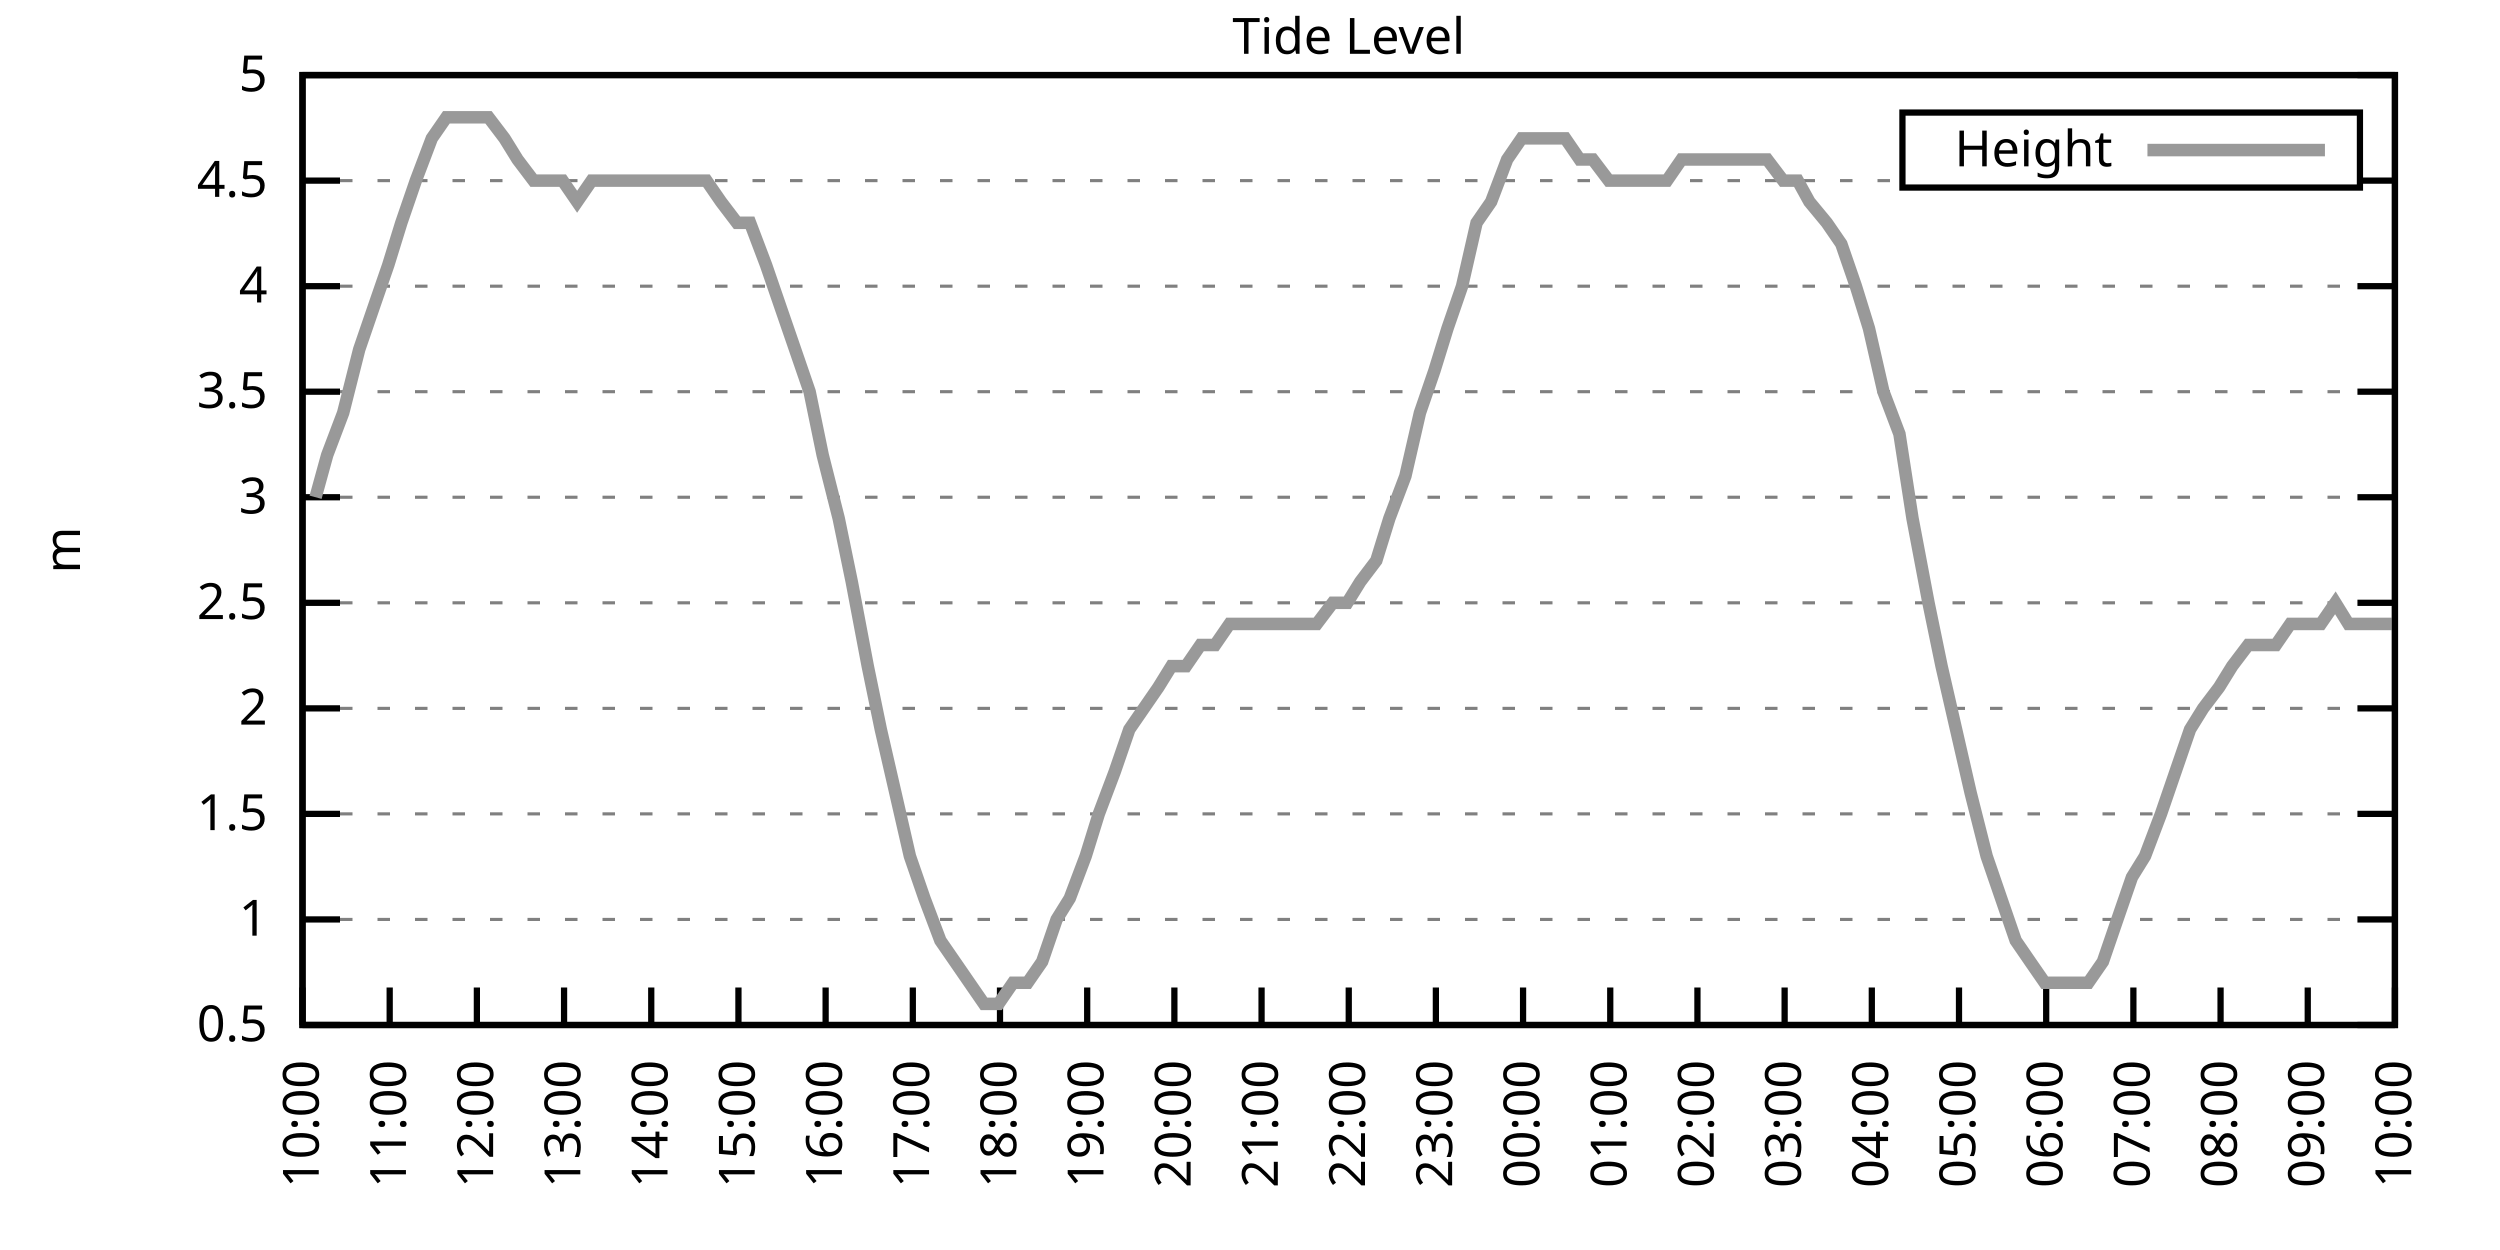
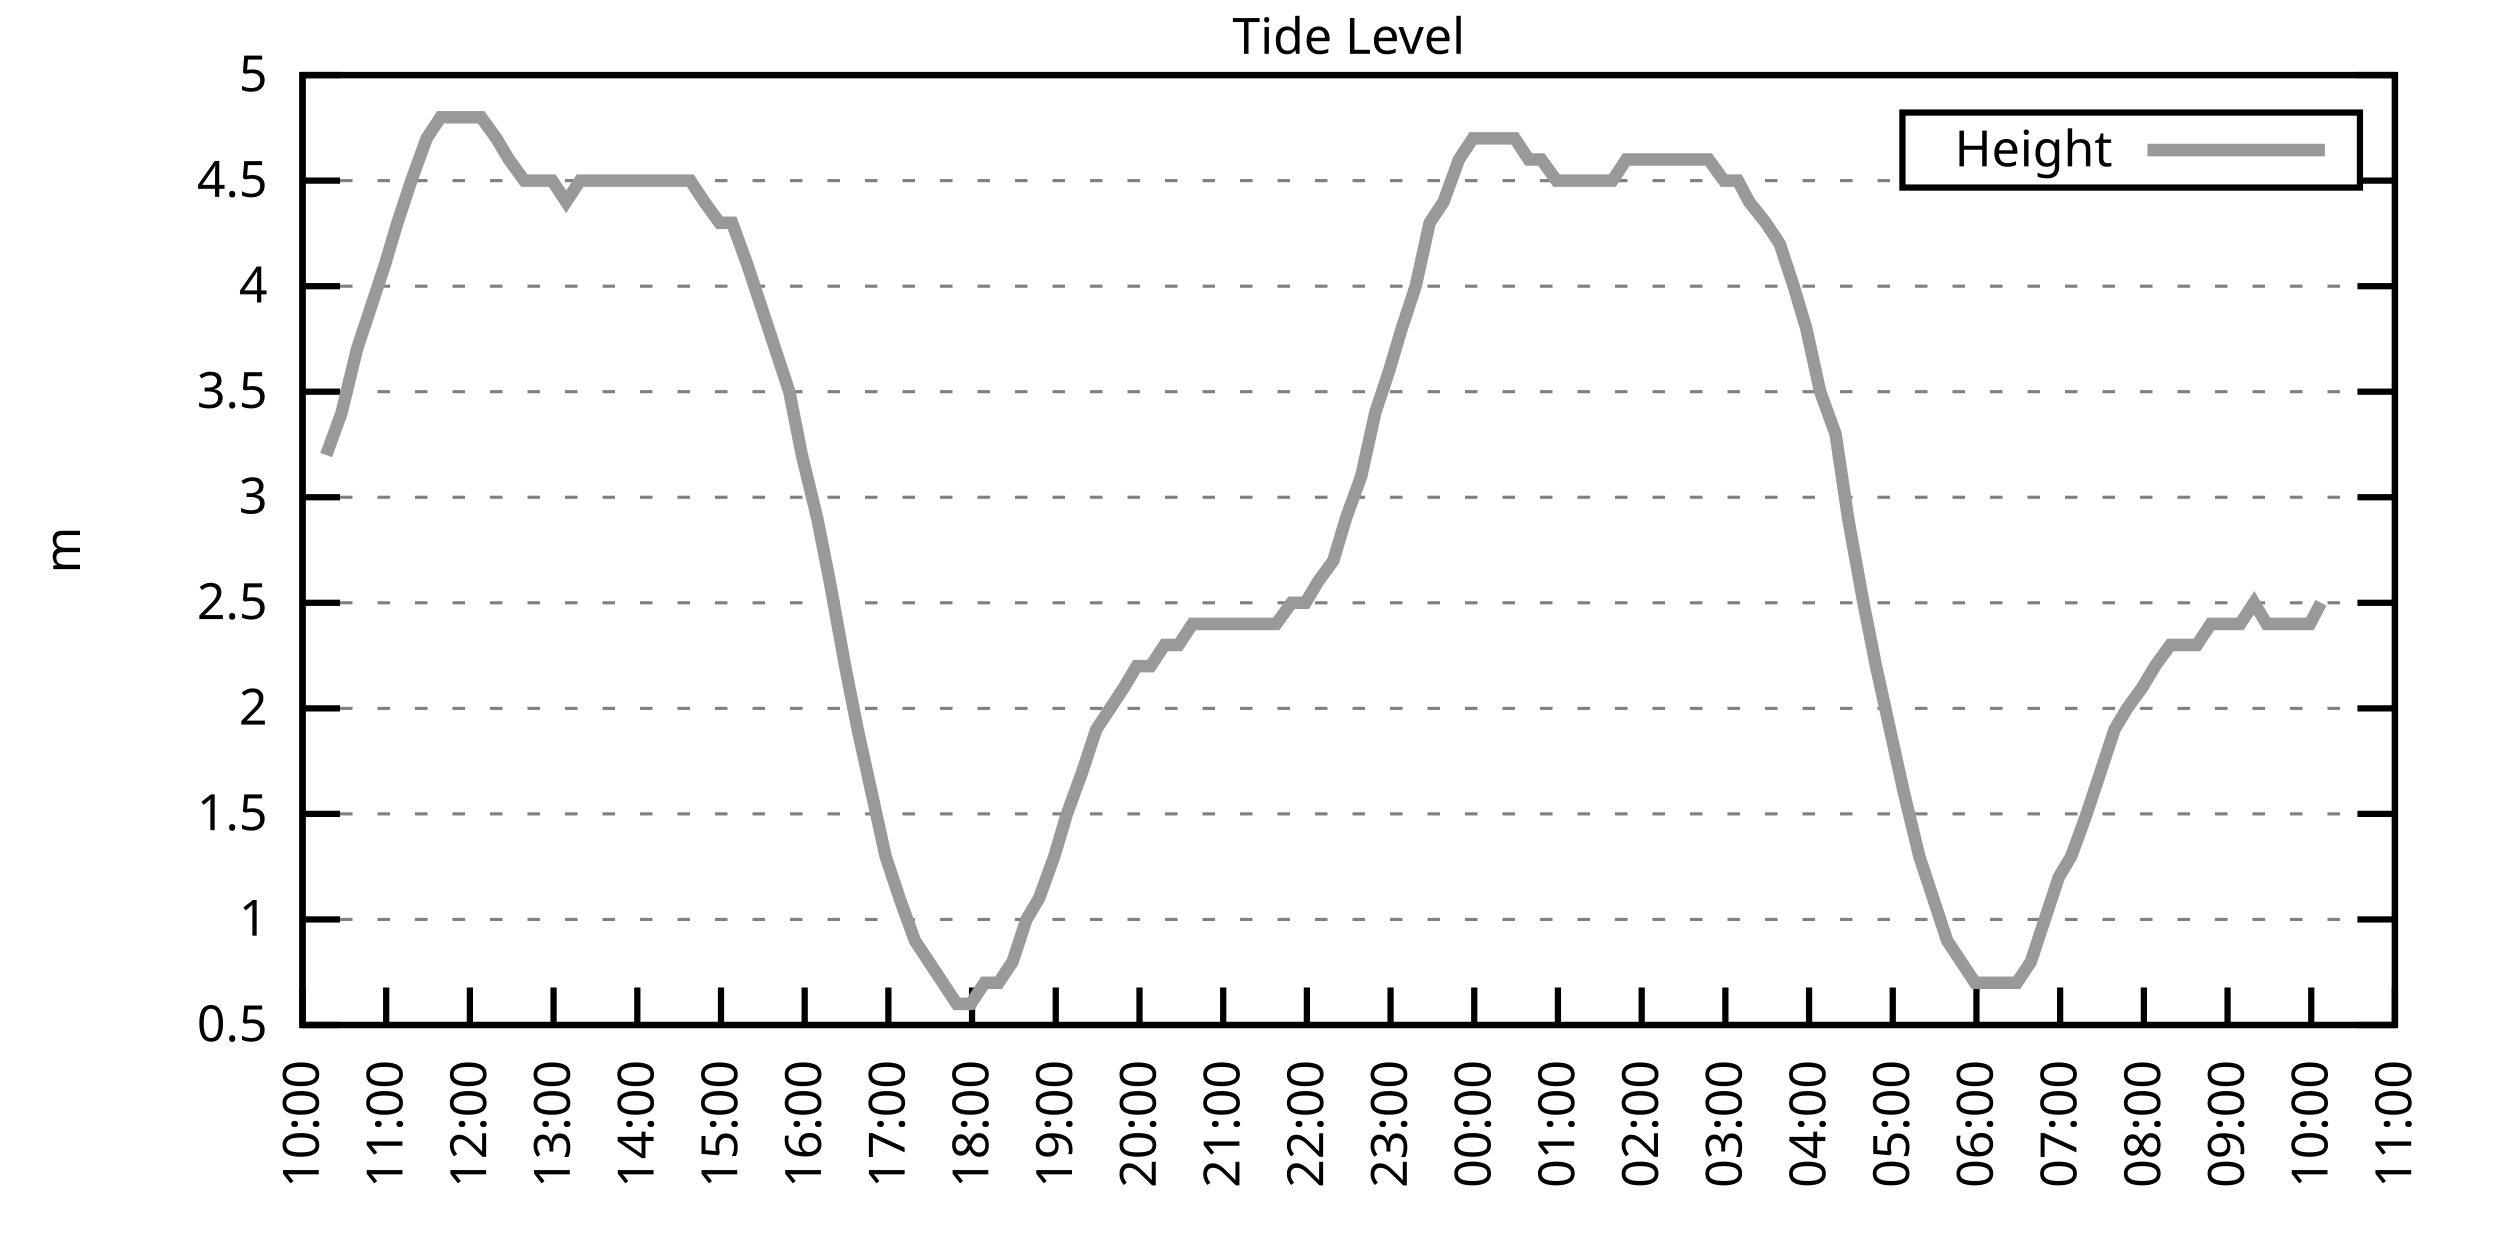
<svg xmlns="http://www.w3.org/2000/svg" xmlns:xlink="http://www.w3.org/1999/xlink" width="400" height="200" viewBox="0 0 400 200">
  <g id="gnuplot_canvas">
    <rect x="0" y="0" width="400" height="200" fill="none" />
    <defs>
      <circle id="gpDot" r="0.5" stroke-width="0.5" stroke="currentColor" />
      <path id="gpPt0" stroke-width="0.333" stroke="currentColor" d="M-1,0 h2 M0,-1 v2" />
      <path id="gpPt1" stroke-width="0.333" stroke="currentColor" d="M-1,-1 L1,1 M1,-1 L-1,1" />
      <path id="gpPt2" stroke-width="0.333" stroke="currentColor" d="M-1,0 L1,0 M0,-1 L0,1 M-1,-1 L1,1 M-1,1 L1,-1" />
      <rect id="gpPt3" stroke-width="0.333" stroke="currentColor" x="-1" y="-1" width="2" height="2" />
      <rect id="gpPt4" stroke-width="0.333" stroke="currentColor" fill="currentColor" x="-1" y="-1" width="2" height="2" />
      <circle id="gpPt5" stroke-width="0.333" stroke="currentColor" cx="0" cy="0" r="1" />
      <use xlink:href="#gpPt5" id="gpPt6" fill="currentColor" stroke="none" />
      <path id="gpPt7" stroke-width="0.333" stroke="currentColor" d="M0,-1.33 L-1.33,0.67 L1.33,0.67 z" />
      <use xlink:href="#gpPt7" id="gpPt8" fill="currentColor" stroke="none" />
      <use xlink:href="#gpPt7" id="gpPt9" stroke="currentColor" transform="rotate(180)" />
      <use xlink:href="#gpPt9" id="gpPt10" fill="currentColor" stroke="none" />
      <use xlink:href="#gpPt3" id="gpPt11" stroke="currentColor" transform="rotate(45)" />
      <use xlink:href="#gpPt11" id="gpPt12" fill="currentColor" stroke="none" />
      <path id="gpPt13" stroke-width="0.333" stroke="currentColor" d="M0,1.330 L1.265,0.411 L0.782,-1.067 L-0.782,-1.076 L-1.265,0.411 z" />
      <use xlink:href="#gpPt13" id="gpPt14" fill="currentColor" stroke="none" />
      <filter id="textbox" filterUnits="objectBoundingBox" x="0" y="0" height="1" width="1">
        <feFlood flood-color="white" flood-opacity="1" result="bgnd" />
        <feComposite in="SourceGraphic" in2="bgnd" operator="atop" />
      </filter>
      <filter id="greybox" filterUnits="objectBoundingBox" x="0" y="0" height="1" width="1">
        <feFlood flood-color="lightgrey" flood-opacity="1" result="grey" />
        <feComposite in="SourceGraphic" in2="grey" operator="atop" />
      </filter>
    </defs>
    <g fill="none" color="white" stroke="currentColor" stroke-width="1.00" stroke-linecap="butt" stroke-linejoin="miter">
</g>
    <g fill="none" color="black" stroke="currentColor" stroke-width="1.00" stroke-linecap="butt" stroke-linejoin="miter">
      <g stroke="none" shape-rendering="crispEdges">
        <polygon fill="rgb(255, 255, 255)" points="48.40,164.00 383.18,164.00 383.18,12.02 48.40,12.02 " />
      </g>
    </g>
    <g fill="none" color="black" stroke="currentColor" stroke-width="1.00" stroke-linecap="butt" stroke-linejoin="miter">
</g>
    <g fill="none" color="black" stroke="black" stroke-width="0.50" stroke-linecap="butt" stroke-linejoin="miter">
</g>
    <g fill="none" color="gray" stroke="currentColor" stroke-width="0.50" stroke-linecap="butt" stroke-linejoin="miter">
      <path stroke="gray" stroke-dasharray="2,4" class="gridline" d="M48.40,164.00 L383.19,164.00  " />
    </g>
    <g fill="none" color="gray" stroke="gray" stroke-width="1.00" stroke-linecap="butt" stroke-linejoin="miter">
</g>
    <g fill="none" color="black" stroke="currentColor" stroke-width="1.00" stroke-linecap="butt" stroke-linejoin="miter">
      <path stroke="black" d="M48.40,164.00 L54.40,164.00 M383.19,164.00 L377.19,164.00  " />
      <g transform="translate(42.80,166.60)" stroke="none" fill="black" font-family="Sans" font-size="8.00" text-anchor="end">
        <text>
          <tspan font-family="Sans"> 0.5</tspan>
        </text>
      </g>
    </g>
    <g fill="none" color="black" stroke="currentColor" stroke-width="1.00" stroke-linecap="butt" stroke-linejoin="miter">
</g>
    <g fill="none" color="black" stroke="black" stroke-width="0.50" stroke-linecap="butt" stroke-linejoin="miter">
</g>
    <g fill="none" color="gray" stroke="currentColor" stroke-width="0.50" stroke-linecap="butt" stroke-linejoin="miter">
      <path stroke="gray" stroke-dasharray="2,4" class="gridline" d="M48.40,147.11 L383.19,147.11  " />
    </g>
    <g fill="none" color="gray" stroke="gray" stroke-width="1.00" stroke-linecap="butt" stroke-linejoin="miter">
</g>
    <g fill="none" color="black" stroke="currentColor" stroke-width="1.00" stroke-linecap="butt" stroke-linejoin="miter">
      <path stroke="black" d="M48.40,147.11 L54.40,147.11 M383.19,147.11 L377.19,147.11  " />
      <g transform="translate(42.80,149.71)" stroke="none" fill="black" font-family="Sans" font-size="8.00" text-anchor="end">
        <text>
          <tspan font-family="Sans"> 1</tspan>
        </text>
      </g>
    </g>
    <g fill="none" color="black" stroke="currentColor" stroke-width="1.00" stroke-linecap="butt" stroke-linejoin="miter">
</g>
    <g fill="none" color="black" stroke="black" stroke-width="0.50" stroke-linecap="butt" stroke-linejoin="miter">
</g>
    <g fill="none" color="gray" stroke="currentColor" stroke-width="0.50" stroke-linecap="butt" stroke-linejoin="miter">
      <path stroke="gray" stroke-dasharray="2,4" class="gridline" d="M48.40,130.22 L383.19,130.22  " />
    </g>
    <g fill="none" color="gray" stroke="gray" stroke-width="1.00" stroke-linecap="butt" stroke-linejoin="miter">
</g>
    <g fill="none" color="black" stroke="currentColor" stroke-width="1.00" stroke-linecap="butt" stroke-linejoin="miter">
      <path stroke="black" d="M48.40,130.22 L54.40,130.22 M383.19,130.22 L377.19,130.22  " />
      <g transform="translate(42.80,132.82)" stroke="none" fill="black" font-family="Sans" font-size="8.00" text-anchor="end">
        <text>
          <tspan font-family="Sans"> 1.5</tspan>
        </text>
      </g>
    </g>
    <g fill="none" color="black" stroke="currentColor" stroke-width="1.00" stroke-linecap="butt" stroke-linejoin="miter">
</g>
    <g fill="none" color="black" stroke="black" stroke-width="0.50" stroke-linecap="butt" stroke-linejoin="miter">
</g>
    <g fill="none" color="gray" stroke="currentColor" stroke-width="0.50" stroke-linecap="butt" stroke-linejoin="miter">
      <path stroke="gray" stroke-dasharray="2,4" class="gridline" d="M48.40,113.34 L383.19,113.34  " />
    </g>
    <g fill="none" color="gray" stroke="gray" stroke-width="1.00" stroke-linecap="butt" stroke-linejoin="miter">
</g>
    <g fill="none" color="black" stroke="currentColor" stroke-width="1.00" stroke-linecap="butt" stroke-linejoin="miter">
      <path stroke="black" d="M48.40,113.34 L54.40,113.34 M383.19,113.34 L377.19,113.34  " />
      <g transform="translate(42.80,115.94)" stroke="none" fill="black" font-family="Sans" font-size="8.00" text-anchor="end">
        <text>
          <tspan font-family="Sans"> 2</tspan>
        </text>
      </g>
    </g>
    <g fill="none" color="black" stroke="currentColor" stroke-width="1.00" stroke-linecap="butt" stroke-linejoin="miter">
</g>
    <g fill="none" color="black" stroke="black" stroke-width="0.50" stroke-linecap="butt" stroke-linejoin="miter">
</g>
    <g fill="none" color="gray" stroke="currentColor" stroke-width="0.50" stroke-linecap="butt" stroke-linejoin="miter">
      <path stroke="gray" stroke-dasharray="2,4" class="gridline" d="M48.40,96.45 L383.19,96.45  " />
    </g>
    <g fill="none" color="gray" stroke="gray" stroke-width="1.00" stroke-linecap="butt" stroke-linejoin="miter">
</g>
    <g fill="none" color="black" stroke="currentColor" stroke-width="1.00" stroke-linecap="butt" stroke-linejoin="miter">
      <path stroke="black" d="M48.40,96.45 L54.40,96.45 M383.19,96.45 L377.19,96.45  " />
      <g transform="translate(42.80,99.05)" stroke="none" fill="black" font-family="Sans" font-size="8.00" text-anchor="end">
        <text>
          <tspan font-family="Sans"> 2.5</tspan>
        </text>
      </g>
    </g>
    <g fill="none" color="black" stroke="currentColor" stroke-width="1.00" stroke-linecap="butt" stroke-linejoin="miter">
</g>
    <g fill="none" color="black" stroke="black" stroke-width="0.50" stroke-linecap="butt" stroke-linejoin="miter">
</g>
    <g fill="none" color="gray" stroke="currentColor" stroke-width="0.50" stroke-linecap="butt" stroke-linejoin="miter">
      <path stroke="gray" stroke-dasharray="2,4" class="gridline" d="M48.40,79.56 L383.19,79.56  " />
    </g>
    <g fill="none" color="gray" stroke="gray" stroke-width="1.00" stroke-linecap="butt" stroke-linejoin="miter">
</g>
    <g fill="none" color="black" stroke="currentColor" stroke-width="1.00" stroke-linecap="butt" stroke-linejoin="miter">
      <path stroke="black" d="M48.40,79.56 L54.40,79.56 M383.19,79.56 L377.19,79.56  " />
      <g transform="translate(42.80,82.16)" stroke="none" fill="black" font-family="Sans" font-size="8.00" text-anchor="end">
        <text>
          <tspan font-family="Sans"> 3</tspan>
        </text>
      </g>
    </g>
    <g fill="none" color="black" stroke="currentColor" stroke-width="1.00" stroke-linecap="butt" stroke-linejoin="miter">
</g>
    <g fill="none" color="black" stroke="black" stroke-width="0.50" stroke-linecap="butt" stroke-linejoin="miter">
</g>
    <g fill="none" color="gray" stroke="currentColor" stroke-width="0.50" stroke-linecap="butt" stroke-linejoin="miter">
      <path stroke="gray" stroke-dasharray="2,4" class="gridline" d="M48.40,62.67 L383.19,62.67  " />
    </g>
    <g fill="none" color="gray" stroke="gray" stroke-width="1.00" stroke-linecap="butt" stroke-linejoin="miter">
</g>
    <g fill="none" color="black" stroke="currentColor" stroke-width="1.00" stroke-linecap="butt" stroke-linejoin="miter">
      <path stroke="black" d="M48.40,62.67 L54.40,62.67 M383.19,62.67 L377.19,62.67  " />
      <g transform="translate(42.80,65.27)" stroke="none" fill="black" font-family="Sans" font-size="8.00" text-anchor="end">
        <text>
          <tspan font-family="Sans"> 3.5</tspan>
        </text>
      </g>
    </g>
    <g fill="none" color="black" stroke="currentColor" stroke-width="1.00" stroke-linecap="butt" stroke-linejoin="miter">
</g>
    <g fill="none" color="black" stroke="black" stroke-width="0.50" stroke-linecap="butt" stroke-linejoin="miter">
</g>
    <g fill="none" color="gray" stroke="currentColor" stroke-width="0.50" stroke-linecap="butt" stroke-linejoin="miter">
      <path stroke="gray" stroke-dasharray="2,4" class="gridline" d="M48.40,45.79 L383.19,45.79  " />
    </g>
    <g fill="none" color="gray" stroke="gray" stroke-width="1.00" stroke-linecap="butt" stroke-linejoin="miter">
</g>
    <g fill="none" color="black" stroke="currentColor" stroke-width="1.00" stroke-linecap="butt" stroke-linejoin="miter">
      <path stroke="black" d="M48.40,45.79 L54.40,45.79 M383.19,45.79 L377.19,45.79  " />
      <g transform="translate(42.80,48.39)" stroke="none" fill="black" font-family="Sans" font-size="8.00" text-anchor="end">
        <text>
          <tspan font-family="Sans"> 4</tspan>
        </text>
      </g>
    </g>
    <g fill="none" color="black" stroke="currentColor" stroke-width="1.00" stroke-linecap="butt" stroke-linejoin="miter">
</g>
    <g fill="none" color="black" stroke="black" stroke-width="0.50" stroke-linecap="butt" stroke-linejoin="miter">
</g>
    <g fill="none" color="gray" stroke="currentColor" stroke-width="0.50" stroke-linecap="butt" stroke-linejoin="miter">
      <path stroke="gray" stroke-dasharray="2,4" class="gridline" d="M48.40,28.90 L304.39,28.90 M377.59,28.90 L383.19,28.90  " />
    </g>
    <g fill="none" color="gray" stroke="gray" stroke-width="1.00" stroke-linecap="butt" stroke-linejoin="miter">
</g>
    <g fill="none" color="black" stroke="currentColor" stroke-width="1.00" stroke-linecap="butt" stroke-linejoin="miter">
      <path stroke="black" d="M48.40,28.90 L54.40,28.90 M383.19,28.90 L377.19,28.90  " />
      <g transform="translate(42.80,31.50)" stroke="none" fill="black" font-family="Sans" font-size="8.00" text-anchor="end">
        <text>
          <tspan font-family="Sans"> 4.5</tspan>
        </text>
      </g>
    </g>
    <g fill="none" color="black" stroke="currentColor" stroke-width="1.00" stroke-linecap="butt" stroke-linejoin="miter">
</g>
    <g fill="none" color="black" stroke="black" stroke-width="0.50" stroke-linecap="butt" stroke-linejoin="miter">
</g>
    <g fill="none" color="gray" stroke="currentColor" stroke-width="0.50" stroke-linecap="butt" stroke-linejoin="miter">
      <path stroke="gray" stroke-dasharray="2,4" class="gridline" d="M48.40,12.01 L383.19,12.01  " />
    </g>
    <g fill="none" color="gray" stroke="gray" stroke-width="1.00" stroke-linecap="butt" stroke-linejoin="miter">
</g>
    <g fill="none" color="black" stroke="currentColor" stroke-width="1.00" stroke-linecap="butt" stroke-linejoin="miter">
      <path stroke="black" d="M48.40,12.01 L54.40,12.01 M383.19,12.01 L377.19,12.01  " />
      <g transform="translate(42.80,14.61)" stroke="none" fill="black" font-family="Sans" font-size="8.00" text-anchor="end">
        <text>
          <tspan font-family="Sans"> 5</tspan>
        </text>
      </g>
    </g>
    <g fill="none" color="black" stroke="currentColor" stroke-width="1.00" stroke-linecap="butt" stroke-linejoin="miter">
      <path stroke="black" d="M48.40,164.00 L48.40,158.00  " />
      <g transform="translate(51.00,169.60) rotate(270.00)" stroke="none" fill="black" font-family="Sans" font-size="8.00" text-anchor="end">
        <text>
          <tspan font-family="Sans">10:00</tspan>
        </text>
      </g>
    </g>
    <g fill="none" color="black" stroke="currentColor" stroke-width="1.00" stroke-linecap="butt" stroke-linejoin="miter">
-       <path stroke="black" d="M62.35,164.00 L62.35,158.00  " />
-       <g transform="translate(64.95,169.60) rotate(270.00)" stroke="none" fill="black" font-family="Sans" font-size="8.00" text-anchor="end">
+       <path stroke="black" d="M61.79,164.00 L61.79,158.00  " />
+       <g transform="translate(64.39,169.60) rotate(270.00)" stroke="none" fill="black" font-family="Sans" font-size="8.00" text-anchor="end">
        <text>
          <tspan font-family="Sans">11:00</tspan>
        </text>
      </g>
    </g>
    <g fill="none" color="black" stroke="currentColor" stroke-width="1.00" stroke-linecap="butt" stroke-linejoin="miter">
-       <path stroke="black" d="M76.30,164.00 L76.30,158.00  " />
-       <g transform="translate(78.90,169.60) rotate(270.00)" stroke="none" fill="black" font-family="Sans" font-size="8.00" text-anchor="end">
+       <path stroke="black" d="M75.18,164.00 L75.18,158.00  " />
+       <g transform="translate(77.78,169.60) rotate(270.00)" stroke="none" fill="black" font-family="Sans" font-size="8.00" text-anchor="end">
        <text>
          <tspan font-family="Sans">12:00</tspan>
        </text>
      </g>
    </g>
    <g fill="none" color="black" stroke="currentColor" stroke-width="1.00" stroke-linecap="butt" stroke-linejoin="miter">
-       <path stroke="black" d="M90.25,164.00 L90.25,158.00  " />
-       <g transform="translate(92.85,169.60) rotate(270.00)" stroke="none" fill="black" font-family="Sans" font-size="8.00" text-anchor="end">
+       <path stroke="black" d="M88.57,164.00 L88.57,158.00  " />
+       <g transform="translate(91.17,169.60) rotate(270.00)" stroke="none" fill="black" font-family="Sans" font-size="8.00" text-anchor="end">
        <text>
          <tspan font-family="Sans">13:00</tspan>
        </text>
      </g>
    </g>
    <g fill="none" color="black" stroke="currentColor" stroke-width="1.00" stroke-linecap="butt" stroke-linejoin="miter">
-       <path stroke="black" d="M104.20,164.00 L104.20,158.00  " />
-       <g transform="translate(106.80,169.60) rotate(270.00)" stroke="none" fill="black" font-family="Sans" font-size="8.00" text-anchor="end">
+       <path stroke="black" d="M101.97,164.00 L101.97,158.00  " />
+       <g transform="translate(104.57,169.60) rotate(270.00)" stroke="none" fill="black" font-family="Sans" font-size="8.00" text-anchor="end">
        <text>
          <tspan font-family="Sans">14:00</tspan>
        </text>
      </g>
    </g>
    <g fill="none" color="black" stroke="currentColor" stroke-width="1.00" stroke-linecap="butt" stroke-linejoin="miter">
-       <path stroke="black" d="M118.15,164.00 L118.15,158.00  " />
-       <g transform="translate(120.75,169.60) rotate(270.00)" stroke="none" fill="black" font-family="Sans" font-size="8.00" text-anchor="end">
+       <path stroke="black" d="M115.36,164.00 L115.36,158.00  " />
+       <g transform="translate(117.96,169.60) rotate(270.00)" stroke="none" fill="black" font-family="Sans" font-size="8.00" text-anchor="end">
        <text>
          <tspan font-family="Sans">15:00</tspan>
        </text>
      </g>
    </g>
    <g fill="none" color="black" stroke="currentColor" stroke-width="1.00" stroke-linecap="butt" stroke-linejoin="miter">
-       <path stroke="black" d="M132.10,164.00 L132.10,158.00  " />
-       <g transform="translate(134.70,169.60) rotate(270.00)" stroke="none" fill="black" font-family="Sans" font-size="8.00" text-anchor="end">
+       <path stroke="black" d="M128.75,164.00 L128.75,158.00  " />
+       <g transform="translate(131.35,169.60) rotate(270.00)" stroke="none" fill="black" font-family="Sans" font-size="8.00" text-anchor="end">
        <text>
          <tspan font-family="Sans">16:00</tspan>
        </text>
      </g>
    </g>
    <g fill="none" color="black" stroke="currentColor" stroke-width="1.00" stroke-linecap="butt" stroke-linejoin="miter">
-       <path stroke="black" d="M146.05,164.00 L146.05,158.00  " />
-       <g transform="translate(148.65,169.60) rotate(270.00)" stroke="none" fill="black" font-family="Sans" font-size="8.00" text-anchor="end">
+       <path stroke="black" d="M142.14,164.00 L142.14,158.00  " />
+       <g transform="translate(144.74,169.60) rotate(270.00)" stroke="none" fill="black" font-family="Sans" font-size="8.00" text-anchor="end">
        <text>
          <tspan font-family="Sans">17:00</tspan>
        </text>
      </g>
    </g>
    <g fill="none" color="black" stroke="currentColor" stroke-width="1.00" stroke-linecap="butt" stroke-linejoin="miter">
-       <path stroke="black" d="M160.00,164.00 L160.00,158.00  " />
-       <g transform="translate(162.60,169.60) rotate(270.00)" stroke="none" fill="black" font-family="Sans" font-size="8.00" text-anchor="end">
+       <path stroke="black" d="M155.53,164.00 L155.53,158.00  " />
+       <g transform="translate(158.13,169.60) rotate(270.00)" stroke="none" fill="black" font-family="Sans" font-size="8.00" text-anchor="end">
        <text>
          <tspan font-family="Sans">18:00</tspan>
        </text>
      </g>
    </g>
    <g fill="none" color="black" stroke="currentColor" stroke-width="1.00" stroke-linecap="butt" stroke-linejoin="miter">
-       <path stroke="black" d="M173.95,164.00 L173.95,158.00  " />
-       <g transform="translate(176.55,169.60) rotate(270.00)" stroke="none" fill="black" font-family="Sans" font-size="8.00" text-anchor="end">
+       <path stroke="black" d="M168.92,164.00 L168.92,158.00  " />
+       <g transform="translate(171.52,169.60) rotate(270.00)" stroke="none" fill="black" font-family="Sans" font-size="8.00" text-anchor="end">
        <text>
          <tspan font-family="Sans">19:00</tspan>
        </text>
      </g>
    </g>
    <g fill="none" color="black" stroke="currentColor" stroke-width="1.00" stroke-linecap="butt" stroke-linejoin="miter">
-       <path stroke="black" d="M187.90,164.00 L187.90,158.00  " />
-       <g transform="translate(190.50,169.60) rotate(270.00)" stroke="none" fill="black" font-family="Sans" font-size="8.00" text-anchor="end">
+       <path stroke="black" d="M182.32,164.00 L182.32,158.00  " />
+       <g transform="translate(184.92,169.60) rotate(270.00)" stroke="none" fill="black" font-family="Sans" font-size="8.00" text-anchor="end">
        <text>
          <tspan font-family="Sans">20:00</tspan>
        </text>
      </g>
    </g>
    <g fill="none" color="black" stroke="currentColor" stroke-width="1.00" stroke-linecap="butt" stroke-linejoin="miter">
-       <path stroke="black" d="M201.85,164.00 L201.85,158.00  " />
-       <g transform="translate(204.45,169.60) rotate(270.00)" stroke="none" fill="black" font-family="Sans" font-size="8.00" text-anchor="end">
+       <path stroke="black" d="M195.71,164.00 L195.71,158.00  " />
+       <g transform="translate(198.31,169.60) rotate(270.00)" stroke="none" fill="black" font-family="Sans" font-size="8.00" text-anchor="end">
        <text>
          <tspan font-family="Sans">21:00</tspan>
        </text>
      </g>
    </g>
    <g fill="none" color="black" stroke="currentColor" stroke-width="1.00" stroke-linecap="butt" stroke-linejoin="miter">
-       <path stroke="black" d="M215.80,164.00 L215.80,158.00  " />
-       <g transform="translate(218.40,169.60) rotate(270.00)" stroke="none" fill="black" font-family="Sans" font-size="8.00" text-anchor="end">
+       <path stroke="black" d="M209.10,164.00 L209.10,158.00  " />
+       <g transform="translate(211.70,169.60) rotate(270.00)" stroke="none" fill="black" font-family="Sans" font-size="8.00" text-anchor="end">
        <text>
          <tspan font-family="Sans">22:00</tspan>
        </text>
      </g>
    </g>
    <g fill="none" color="black" stroke="currentColor" stroke-width="1.00" stroke-linecap="butt" stroke-linejoin="miter">
-       <path stroke="black" d="M229.74,164.00 L229.74,158.00  " />
-       <g transform="translate(232.34,169.60) rotate(270.00)" stroke="none" fill="black" font-family="Sans" font-size="8.00" text-anchor="end">
+       <path stroke="black" d="M222.49,164.00 L222.49,158.00  " />
+       <g transform="translate(225.09,169.60) rotate(270.00)" stroke="none" fill="black" font-family="Sans" font-size="8.00" text-anchor="end">
        <text>
          <tspan font-family="Sans">23:00</tspan>
        </text>
      </g>
    </g>
    <g fill="none" color="black" stroke="currentColor" stroke-width="1.00" stroke-linecap="butt" stroke-linejoin="miter">
-       <path stroke="black" d="M243.69,164.00 L243.69,158.00  " />
-       <g transform="translate(246.29,169.60) rotate(270.00)" stroke="none" fill="black" font-family="Sans" font-size="8.00" text-anchor="end">
+       <path stroke="black" d="M235.88,164.00 L235.88,158.00  " />
+       <g transform="translate(238.48,169.60) rotate(270.00)" stroke="none" fill="black" font-family="Sans" font-size="8.00" text-anchor="end">
        <text>
          <tspan font-family="Sans">00:00</tspan>
        </text>
      </g>
    </g>
    <g fill="none" color="black" stroke="currentColor" stroke-width="1.00" stroke-linecap="butt" stroke-linejoin="miter">
-       <path stroke="black" d="M257.64,164.00 L257.64,158.00  " />
-       <g transform="translate(260.24,169.60) rotate(270.00)" stroke="none" fill="black" font-family="Sans" font-size="8.00" text-anchor="end">
+       <path stroke="black" d="M249.27,164.00 L249.27,158.00  " />
+       <g transform="translate(251.87,169.60) rotate(270.00)" stroke="none" fill="black" font-family="Sans" font-size="8.00" text-anchor="end">
        <text>
          <tspan font-family="Sans">01:00</tspan>
        </text>
      </g>
    </g>
    <g fill="none" color="black" stroke="currentColor" stroke-width="1.00" stroke-linecap="butt" stroke-linejoin="miter">
-       <path stroke="black" d="M271.59,164.00 L271.59,158.00  " />
-       <g transform="translate(274.19,169.60) rotate(270.00)" stroke="none" fill="black" font-family="Sans" font-size="8.00" text-anchor="end">
+       <path stroke="black" d="M262.67,164.00 L262.67,158.00  " />
+       <g transform="translate(265.27,169.60) rotate(270.00)" stroke="none" fill="black" font-family="Sans" font-size="8.00" text-anchor="end">
        <text>
          <tspan font-family="Sans">02:00</tspan>
        </text>
      </g>
    </g>
    <g fill="none" color="black" stroke="currentColor" stroke-width="1.00" stroke-linecap="butt" stroke-linejoin="miter">
-       <path stroke="black" d="M285.54,164.00 L285.54,158.00  " />
-       <g transform="translate(288.14,169.60) rotate(270.00)" stroke="none" fill="black" font-family="Sans" font-size="8.00" text-anchor="end">
+       <path stroke="black" d="M276.06,164.00 L276.06,158.00  " />
+       <g transform="translate(278.66,169.60) rotate(270.00)" stroke="none" fill="black" font-family="Sans" font-size="8.00" text-anchor="end">
        <text>
          <tspan font-family="Sans">03:00</tspan>
        </text>
      </g>
    </g>
    <g fill="none" color="black" stroke="currentColor" stroke-width="1.00" stroke-linecap="butt" stroke-linejoin="miter">
-       <path stroke="black" d="M299.49,164.00 L299.49,158.00  " />
-       <g transform="translate(302.09,169.60) rotate(270.00)" stroke="none" fill="black" font-family="Sans" font-size="8.00" text-anchor="end">
+       <path stroke="black" d="M289.45,164.00 L289.45,158.00  " />
+       <g transform="translate(292.05,169.60) rotate(270.00)" stroke="none" fill="black" font-family="Sans" font-size="8.00" text-anchor="end">
        <text>
          <tspan font-family="Sans">04:00</tspan>
        </text>
      </g>
    </g>
    <g fill="none" color="black" stroke="currentColor" stroke-width="1.00" stroke-linecap="butt" stroke-linejoin="miter">
-       <path stroke="black" d="M313.44,164.00 L313.44,158.00  " />
-       <g transform="translate(316.04,169.60) rotate(270.00)" stroke="none" fill="black" font-family="Sans" font-size="8.00" text-anchor="end">
+       <path stroke="black" d="M302.84,164.00 L302.84,158.00  " />
+       <g transform="translate(305.44,169.60) rotate(270.00)" stroke="none" fill="black" font-family="Sans" font-size="8.00" text-anchor="end">
        <text>
          <tspan font-family="Sans">05:00</tspan>
        </text>
      </g>
    </g>
    <g fill="none" color="black" stroke="currentColor" stroke-width="1.00" stroke-linecap="butt" stroke-linejoin="miter">
-       <path stroke="black" d="M327.39,164.00 L327.39,158.00  " />
-       <g transform="translate(329.99,169.60) rotate(270.00)" stroke="none" fill="black" font-family="Sans" font-size="8.00" text-anchor="end">
+       <path stroke="black" d="M316.23,164.00 L316.23,158.00  " />
+       <g transform="translate(318.83,169.60) rotate(270.00)" stroke="none" fill="black" font-family="Sans" font-size="8.00" text-anchor="end">
        <text>
          <tspan font-family="Sans">06:00</tspan>
        </text>
      </g>
    </g>
    <g fill="none" color="black" stroke="currentColor" stroke-width="1.00" stroke-linecap="butt" stroke-linejoin="miter">
-       <path stroke="black" d="M341.34,164.00 L341.34,158.00  " />
-       <g transform="translate(343.94,169.60) rotate(270.00)" stroke="none" fill="black" font-family="Sans" font-size="8.00" text-anchor="end">
+       <path stroke="black" d="M329.62,164.00 L329.62,158.00  " />
+       <g transform="translate(332.22,169.60) rotate(270.00)" stroke="none" fill="black" font-family="Sans" font-size="8.00" text-anchor="end">
        <text>
          <tspan font-family="Sans">07:00</tspan>
        </text>
      </g>
    </g>
    <g fill="none" color="black" stroke="currentColor" stroke-width="1.00" stroke-linecap="butt" stroke-linejoin="miter">
-       <path stroke="black" d="M355.29,164.00 L355.29,158.00  " />
-       <g transform="translate(357.89,169.60) rotate(270.00)" stroke="none" fill="black" font-family="Sans" font-size="8.00" text-anchor="end">
+       <path stroke="black" d="M343.02,164.00 L343.02,158.00  " />
+       <g transform="translate(345.62,169.60) rotate(270.00)" stroke="none" fill="black" font-family="Sans" font-size="8.00" text-anchor="end">
        <text>
          <tspan font-family="Sans">08:00</tspan>
        </text>
      </g>
    </g>
    <g fill="none" color="black" stroke="currentColor" stroke-width="1.00" stroke-linecap="butt" stroke-linejoin="miter">
-       <path stroke="black" d="M369.24,164.00 L369.24,158.00  " />
-       <g transform="translate(371.84,169.60) rotate(270.00)" stroke="none" fill="black" font-family="Sans" font-size="8.00" text-anchor="end">
+       <path stroke="black" d="M356.41,164.00 L356.41,158.00  " />
+       <g transform="translate(359.01,169.60) rotate(270.00)" stroke="none" fill="black" font-family="Sans" font-size="8.00" text-anchor="end">
        <text>
          <tspan font-family="Sans">09:00</tspan>
+         </text>
+       </g>
+     </g>
+     <g fill="none" color="black" stroke="currentColor" stroke-width="1.00" stroke-linecap="butt" stroke-linejoin="miter">
+       <path stroke="black" d="M369.80,164.00 L369.80,158.00  " />
+       <g transform="translate(372.40,169.60) rotate(270.00)" stroke="none" fill="black" font-family="Sans" font-size="8.00" text-anchor="end">
+         <text>
+           <tspan font-family="Sans">10:00</tspan>
        </text>
      </g>
    </g>
    <g fill="none" color="black" stroke="currentColor" stroke-width="1.00" stroke-linecap="butt" stroke-linejoin="miter">
      <path stroke="black" d="M383.19,164.00 L383.19,158.00  " />
      <g transform="translate(385.79,169.60) rotate(270.00)" stroke="none" fill="black" font-family="Sans" font-size="8.00" text-anchor="end">
        <text>
-           <tspan font-family="Sans">10:00</tspan>
+           <tspan font-family="Sans">11:00</tspan>
        </text>
      </g>
    </g>
    <g fill="none" color="black" stroke="currentColor" stroke-width="1.00" stroke-linecap="butt" stroke-linejoin="miter">
</g>
    <g fill="none" color="black" stroke="currentColor" stroke-width="1.00" stroke-linecap="butt" stroke-linejoin="miter">
      <path stroke="black" d="M48.40,12.01 L48.40,164.00 L383.19,164.00 L383.19,12.01 L48.40,12.01 Z  " />
    </g>
    <g fill="none" color="black" stroke="currentColor" stroke-width="1.00" stroke-linecap="butt" stroke-linejoin="miter">
</g>
    <g fill="none" color="black" stroke="currentColor" stroke-width="1.00" stroke-linecap="butt" stroke-linejoin="miter">
      <path stroke="black" d="M304.39,30.01 L304.39,18.01 L377.59,18.01 L377.59,30.01 L304.39,30.01 Z  " />
    </g>
    <g id="Tide_level_plot_1">
      <g fill="none" color="white" stroke="black" stroke-width="2.00" stroke-linecap="butt" stroke-linejoin="miter">
</g>
      <g fill="none" color="black" stroke="currentColor" stroke-width="2.00" stroke-linecap="butt" stroke-linejoin="miter">
        <g transform="translate(337.99,26.61)" stroke="none" fill="black" font-family="Sans" font-size="8.00" text-anchor="end">
          <text>
            <tspan font-family="Sans">Height</tspan>
          </text>
        </g>
      </g>
      <g fill="none" color="black" stroke="currentColor" stroke-width="2.00" stroke-linecap="butt" stroke-linejoin="miter">
-         <path stroke="rgb(153, 153, 153)" d="M343.59,24.01 L371.99,24.01 M50.49,79.56 L52.35,72.81 L54.91,66.05 L57.47,55.92 L59.79,49.16 L62.12,42.41   L64.21,35.65 L66.53,28.90 L69.09,22.14 L71.42,18.77 L73.74,18.77 L75.83,18.77 L78.16,18.77 L80.72,22.14   L82.81,25.52 L85.37,28.90 L87.69,28.90 L90.02,28.90 L92.34,32.28 L94.67,28.90 L96.99,28.90 L99.08,28.90   L101.64,28.90 L103.73,28.90 L106.29,28.90 L108.38,28.90 L110.71,28.90 L113.03,28.90 L115.36,32.28 L117.92,35.65   L120.01,35.65 L122.57,42.41 L124.89,49.16 L127.22,55.92 L129.54,62.67 L131.63,72.81 L134.19,82.94 L136.28,93.07   L138.84,106.58 L140.93,116.71 L143.26,126.85 L145.58,136.98 L147.91,143.73 L150.46,150.49 L152.79,153.87 L155.11,157.24   L157.44,160.62 L159.76,160.62 L162.09,157.24 L164.41,157.24 L166.74,153.87 L169.06,147.11 L171.16,143.73 L173.71,136.98   L175.81,130.22 L178.36,123.47 L180.69,116.71 L183.01,113.34 L185.34,109.96 L187.43,106.58 L189.76,106.58 L192.08,103.20   L194.41,103.20 L196.73,99.83 L199.06,99.83 L201.61,99.83 L203.71,99.83 L206.03,99.83 L208.36,99.83 L210.68,99.83   L213.24,96.45 L215.56,96.45 L217.65,93.07 L220.21,89.69 L222.30,82.94 L224.86,76.18 L227.19,66.05 L229.51,59.30   L231.60,52.54 L233.93,45.79 L236.25,35.65 L238.58,32.28 L241.14,25.52 L243.46,22.14 L245.79,22.14 L248.11,22.14   L250.44,22.14 L252.76,25.52 L254.85,25.52 L257.41,28.90 L259.74,28.90 L262.06,28.90 L264.39,28.90 L266.71,28.90   L269.04,25.52 L271.13,25.52 L273.45,25.52 L276.01,25.52 L278.34,25.52 L280.66,25.52 L282.75,25.52 L285.31,28.90   L287.64,28.90 L289.50,32.28 L292.29,35.65 L294.61,39.03 L296.94,45.79 L299.03,52.54 L301.35,62.67 L303.91,69.43   L306.00,82.94 L308.56,96.45 L310.65,106.58 L315.30,126.85 L317.86,136.98 L320.18,143.73 L322.51,150.49 L324.83,153.87   L327.16,157.24 L329.48,157.24 L331.81,157.24 L334.13,157.24 L336.46,153.87 L338.78,147.11 L341.11,140.36 L343.20,136.98   L345.76,130.22 L348.08,123.47 L350.41,116.71 L352.50,113.34 L355.06,109.96 L357.15,106.58 L359.71,103.20 L362.03,103.20   L364.13,103.20 L366.45,99.83 L369.01,99.83 L371.33,99.83 L373.66,96.45 L375.75,99.83 L378.08,99.83 L380.63,99.83   L382.96,99.83  " />
+         <path stroke="rgb(153, 153, 153)" d="M343.59,24.01 L371.99,24.01 M52.19,72.81 L54.65,66.05 L57.10,55.92 L59.34,49.16 L61.57,42.41 L63.58,35.65   L65.81,28.90 L68.26,22.14 L70.50,18.77 L72.73,18.77 L74.74,18.77 L76.97,18.77 L79.42,22.14 L81.43,25.52   L83.89,28.90 L86.12,28.90 L88.35,28.90 L90.58,32.28 L92.82,28.90 L95.05,28.90 L97.06,28.90 L99.51,28.90   L101.52,28.90 L103.98,28.90 L105.98,28.90 L108.22,28.90 L110.45,28.90 L112.68,32.28 L115.13,35.65 L117.14,35.65   L119.60,42.41 L121.83,49.16 L124.06,55.92 L126.29,62.67 L128.30,72.81 L130.76,82.94 L132.77,93.07 L135.22,106.58   L137.23,116.71 L139.46,126.85 L141.69,136.98 L143.93,143.73 L146.38,150.49 L148.61,153.87 L150.85,157.24 L153.08,160.62   L155.31,160.62 L157.54,157.24 L159.77,157.24 L162.01,153.87 L164.24,147.11 L166.25,143.73 L168.70,136.98 L170.71,130.22   L173.17,123.47 L175.40,116.71 L177.63,113.34 L179.86,109.96 L181.87,106.58 L184.10,106.58 L186.33,103.20 L188.57,103.20   L190.80,99.83 L193.03,99.83 L195.48,99.83 L197.49,99.83 L199.73,99.83 L201.96,99.83 L204.19,99.83 L206.64,96.45   L208.88,96.45 L210.88,93.07 L213.34,89.69 L215.35,82.94 L217.80,76.18 L220.04,66.05 L222.27,59.30 L224.28,52.54   L226.51,45.79 L228.74,35.65 L230.97,32.28 L233.43,25.52 L235.66,22.14 L237.89,22.14 L240.12,22.14 L242.36,22.14   L244.59,25.52 L246.60,25.52 L249.05,28.90 L251.28,28.90 L253.51,28.90 L255.75,28.90 L257.98,28.90 L260.21,25.52   L262.22,25.52 L264.45,25.52 L266.91,25.52 L269.14,25.52 L271.37,25.52 L273.38,25.52 L275.83,28.90 L278.07,28.90   L279.85,32.28 L282.53,35.65 L284.76,39.03 L286.99,45.79 L289.00,52.54 L291.23,62.67 L293.69,69.43 L295.70,82.94   L298.15,96.45 L300.16,106.58 L304.63,126.85 L307.08,136.98 L309.31,143.73 L311.54,150.49 L313.78,153.87 L316.01,157.24   L318.24,157.24 L320.47,157.24 L322.70,157.24 L324.94,153.87 L327.17,147.11 L329.40,140.36 L331.41,136.98 L333.86,130.22   L336.10,123.47 L338.33,116.71 L340.34,113.34 L342.79,109.96 L344.80,106.58 L347.26,103.20 L349.49,103.20 L351.50,103.20   L353.73,99.83 L356.18,99.83 L358.42,99.83 L360.65,96.45 L362.66,99.83 L364.89,99.83 L367.34,99.83 L369.58,99.83   L371.36,96.45  " />
      </g>
    </g>
    <g fill="none" color="black" stroke="currentColor" stroke-width="2.00" stroke-linecap="butt" stroke-linejoin="miter">
</g>
    <g fill="none" color="black" stroke="black" stroke-width="1.00" stroke-linecap="butt" stroke-linejoin="miter">
</g>
    <g fill="none" color="black" stroke="currentColor" stroke-width="1.00" stroke-linecap="butt" stroke-linejoin="miter">
      <path stroke="black" d="M48.40,12.01 L48.40,164.00 L383.19,164.00 L383.19,12.01 L48.40,12.01 Z  " />
      <g transform="translate(12.80,88.01) rotate(270.00)" stroke="none" fill="black" font-family="Sans" font-size="8.00" text-anchor="middle">
        <text>
          <tspan font-family="Sans">m</tspan>
        </text>
      </g>
    </g>
    <g fill="none" color="black" stroke="currentColor" stroke-width="1.00" stroke-linecap="butt" stroke-linejoin="miter">
</g>
    <g fill="none" color="black" stroke="currentColor" stroke-width="1.00" stroke-linecap="butt" stroke-linejoin="miter">
      <g transform="translate(215.79,8.61)" stroke="none" fill="black" font-family="Sans" font-size="8.00" text-anchor="middle">
        <text>
          <tspan font-family="Sans">Tide Level</tspan>
        </text>
      </g>
    </g>
    <g fill="none" color="black" stroke="currentColor" stroke-width="1.00" stroke-linecap="butt" stroke-linejoin="miter">
</g>
  </g>
</svg>
